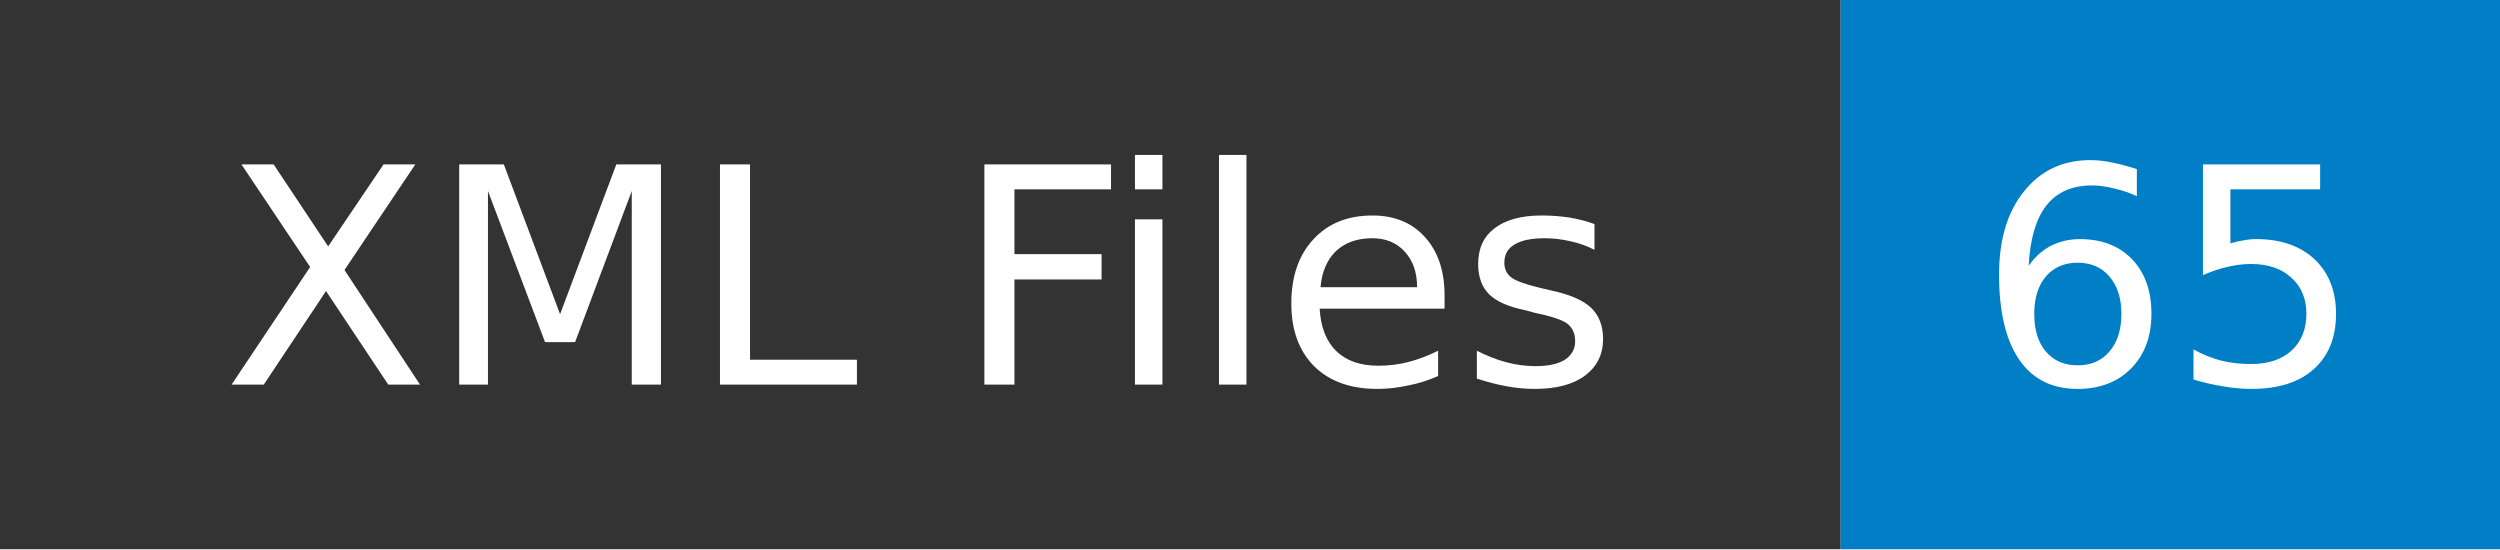
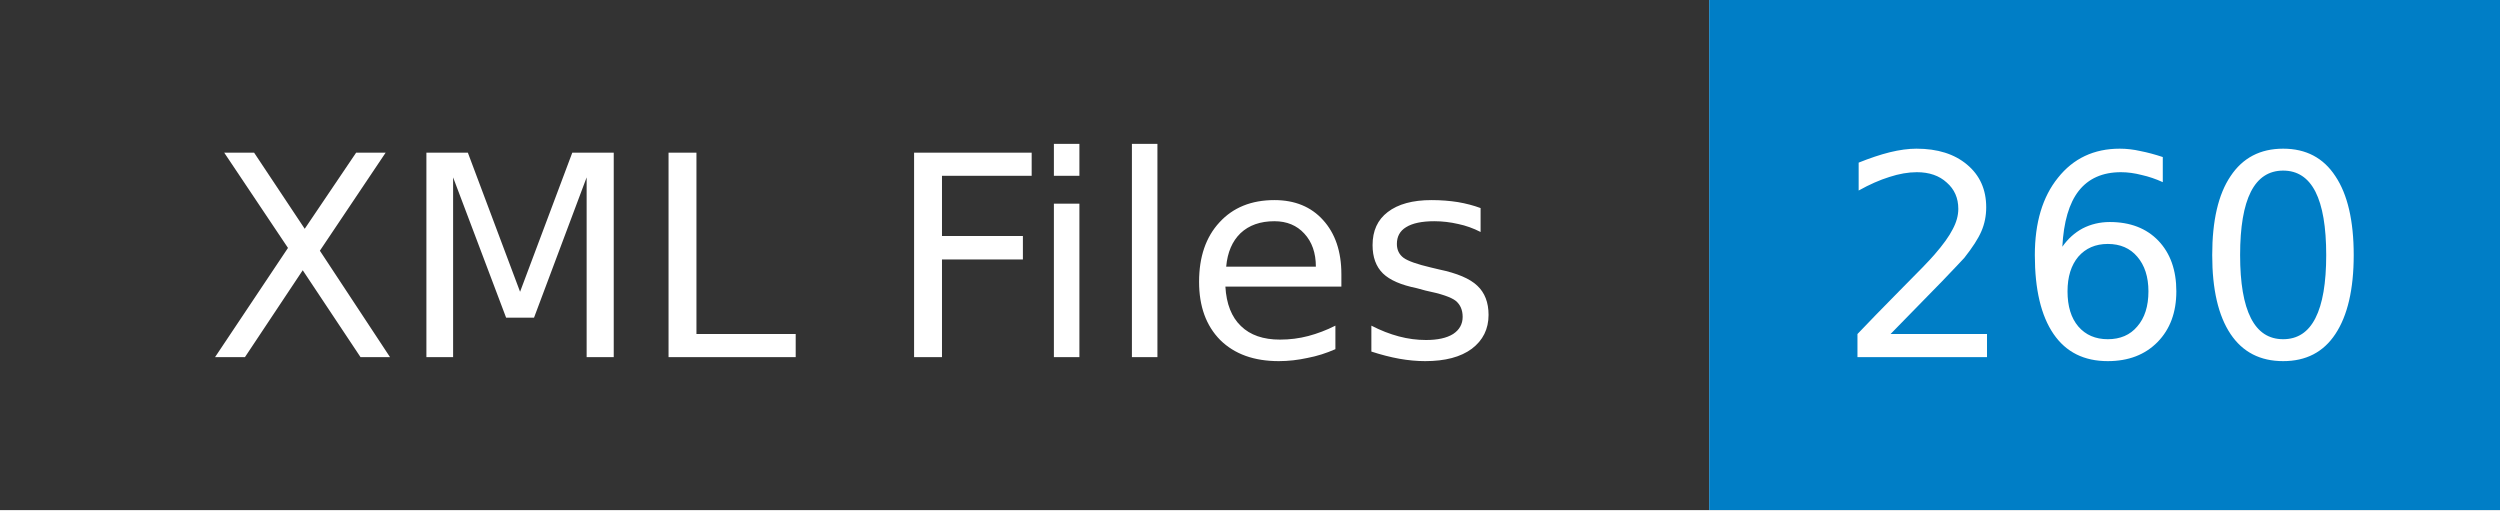
- <svg xmlns="http://www.w3.org/2000/svg" width="91" height="20" role="img" aria-label="XML Files: 65">
+ <svg xmlns="http://www.w3.org/2000/svg" width="98" height="20" role="img" aria-label="XML Files: 260">
  <mask id="anybadge_1">
-     <rect width="91" height="20" fill="#fff" />
+     <rect width="98" height="20" fill="#fff" />
  </mask>
  <g mask="url(#anybadge_1)">
    <path fill="#333" d="M0 0h67v20H0z" />
-     <path fill="#007ec6" d="M67 0h24v20H67z" />
+     <path fill="#007ec6" d="M67 0h31v20H67z" />
  </g>
  <g fill="#fff" text-anchor="middle" font-family="DejaVu Sans,Verdana,Geneva,sans-serif" font-size="11">
    <text x="33.5" y="14">XML Files</text>
  </g>
  <g fill="#fff" text-anchor="middle" font-family="DejaVu Sans,Verdana,Geneva,sans-serif" font-size="11">
-     <text x="79.0" y="14">65</text>
+     <text x="82.5" y="14">260</text>
  </g>
</svg>
